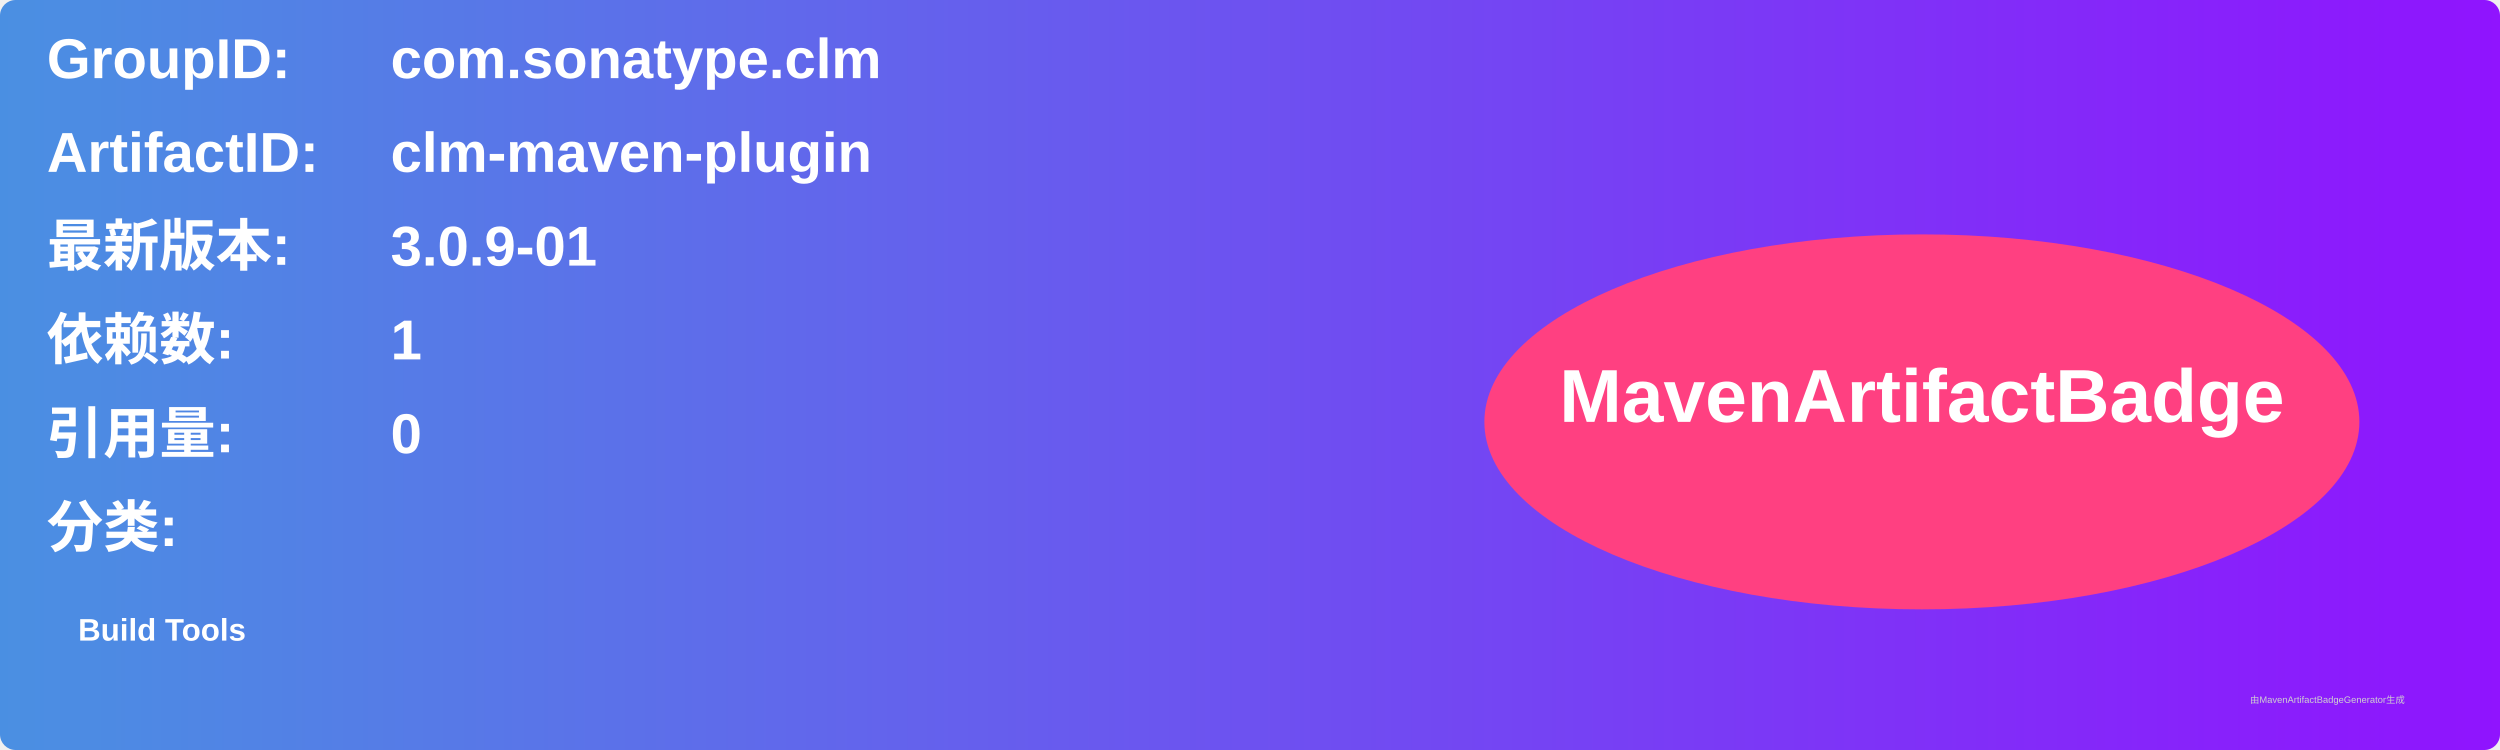
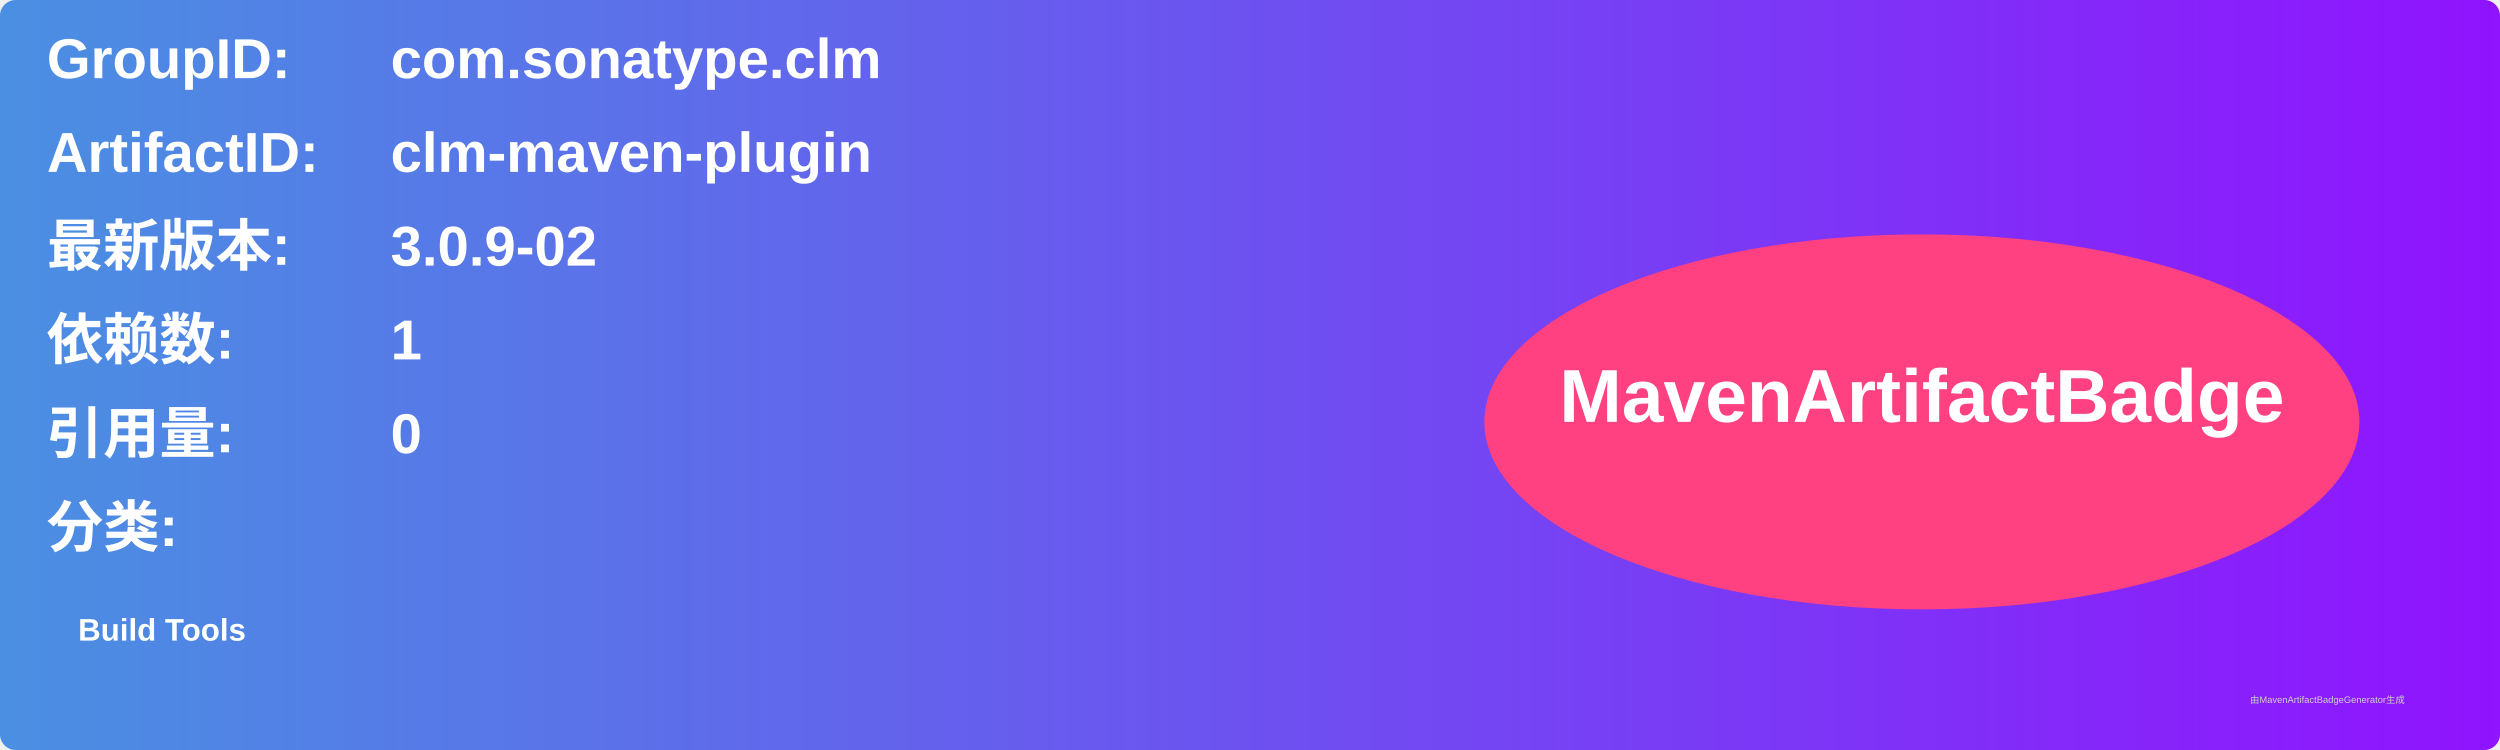
<svg xmlns="http://www.w3.org/2000/svg" width="800" height="240" viewBox="0 0 800 240">
  <linearGradient id="grad" x1="0%" y1="0%" x2="100%" y2="0%">
    <stop offset="0%" stop-color="#4a90e2" />
    <stop offset="100%" stop-color="#9013fe" />
  </linearGradient>
  <rect width="100%" height="100%" rx="5" ry="5" fill="url(#grad)" />
  <g transform="translate(15, 15)">
    <text x="0" y="10" font-family="Arial" font-size="18" fill="white" font-weight="bold" width="260">GroupID:</text>
    <text x="110" y="10" font-family="Arial" font-size="18" fill="white" font-weight="bold" width="460">com.sonatype.clm</text>
    <text x="0" y="40" font-family="Arial" font-size="18" fill="white" font-weight="bold" width="260">ArtifactID:</text>
    <text x="110" y="40" font-family="Arial" font-size="18" fill="white" font-weight="bold" width="460">clm-maven-plugin</text>
    <text x="0" y="70" font-family="Arial" font-size="18" fill="white" font-weight="bold">最新版本:</text>
    <text x="110" y="70" font-family="Arial" font-size="18" fill="white" font-weight="bold">
-       <tspan font-weight="bold">3.0.9-01</tspan>
+       <tspan font-weight="bold">3.0.9-02</tspan>
    </text>
    <text x="0" y="100" font-family="Arial" font-size="18" fill="white" font-weight="bold">依赖数: </text>
    <text x="110" y="100" font-family="Arial" font-size="18" fill="white">
      <tspan font-weight="bold">1</tspan>
    </text>
    <text x="0" y="130" font-family="Arial" font-size="18" fill="white" font-weight="bold">引用量: </text>
    <text x="110" y="130" font-family="Arial" font-size="18" fill="white">
      <tspan font-weight="bold">0</tspan>
    </text>
    <text x="0" y="160" font-family="Arial" font-size="18" fill="white" font-weight="bold">分类:</text>
    <text x="10" y="190" font-family="Arial" font-size="10" fill="white">
      <tspan font-weight="bold">Build Tools</tspan>
    </text>
    <ellipse cx="600" cy="120" rx="140" ry="60" fill="#ff4081" />
    <text x="600" y="120" text-anchor="middle" font-family="Arial" font-size="24" fill="white" font-weight="bold">MavenArtifactBadge</text>
  </g>
  <text x="720" y="225" font-family="Arial" font-size="3" fill="#d0d0d0">由MavenArtifactBadgeGenerator生成</text>
</svg>
